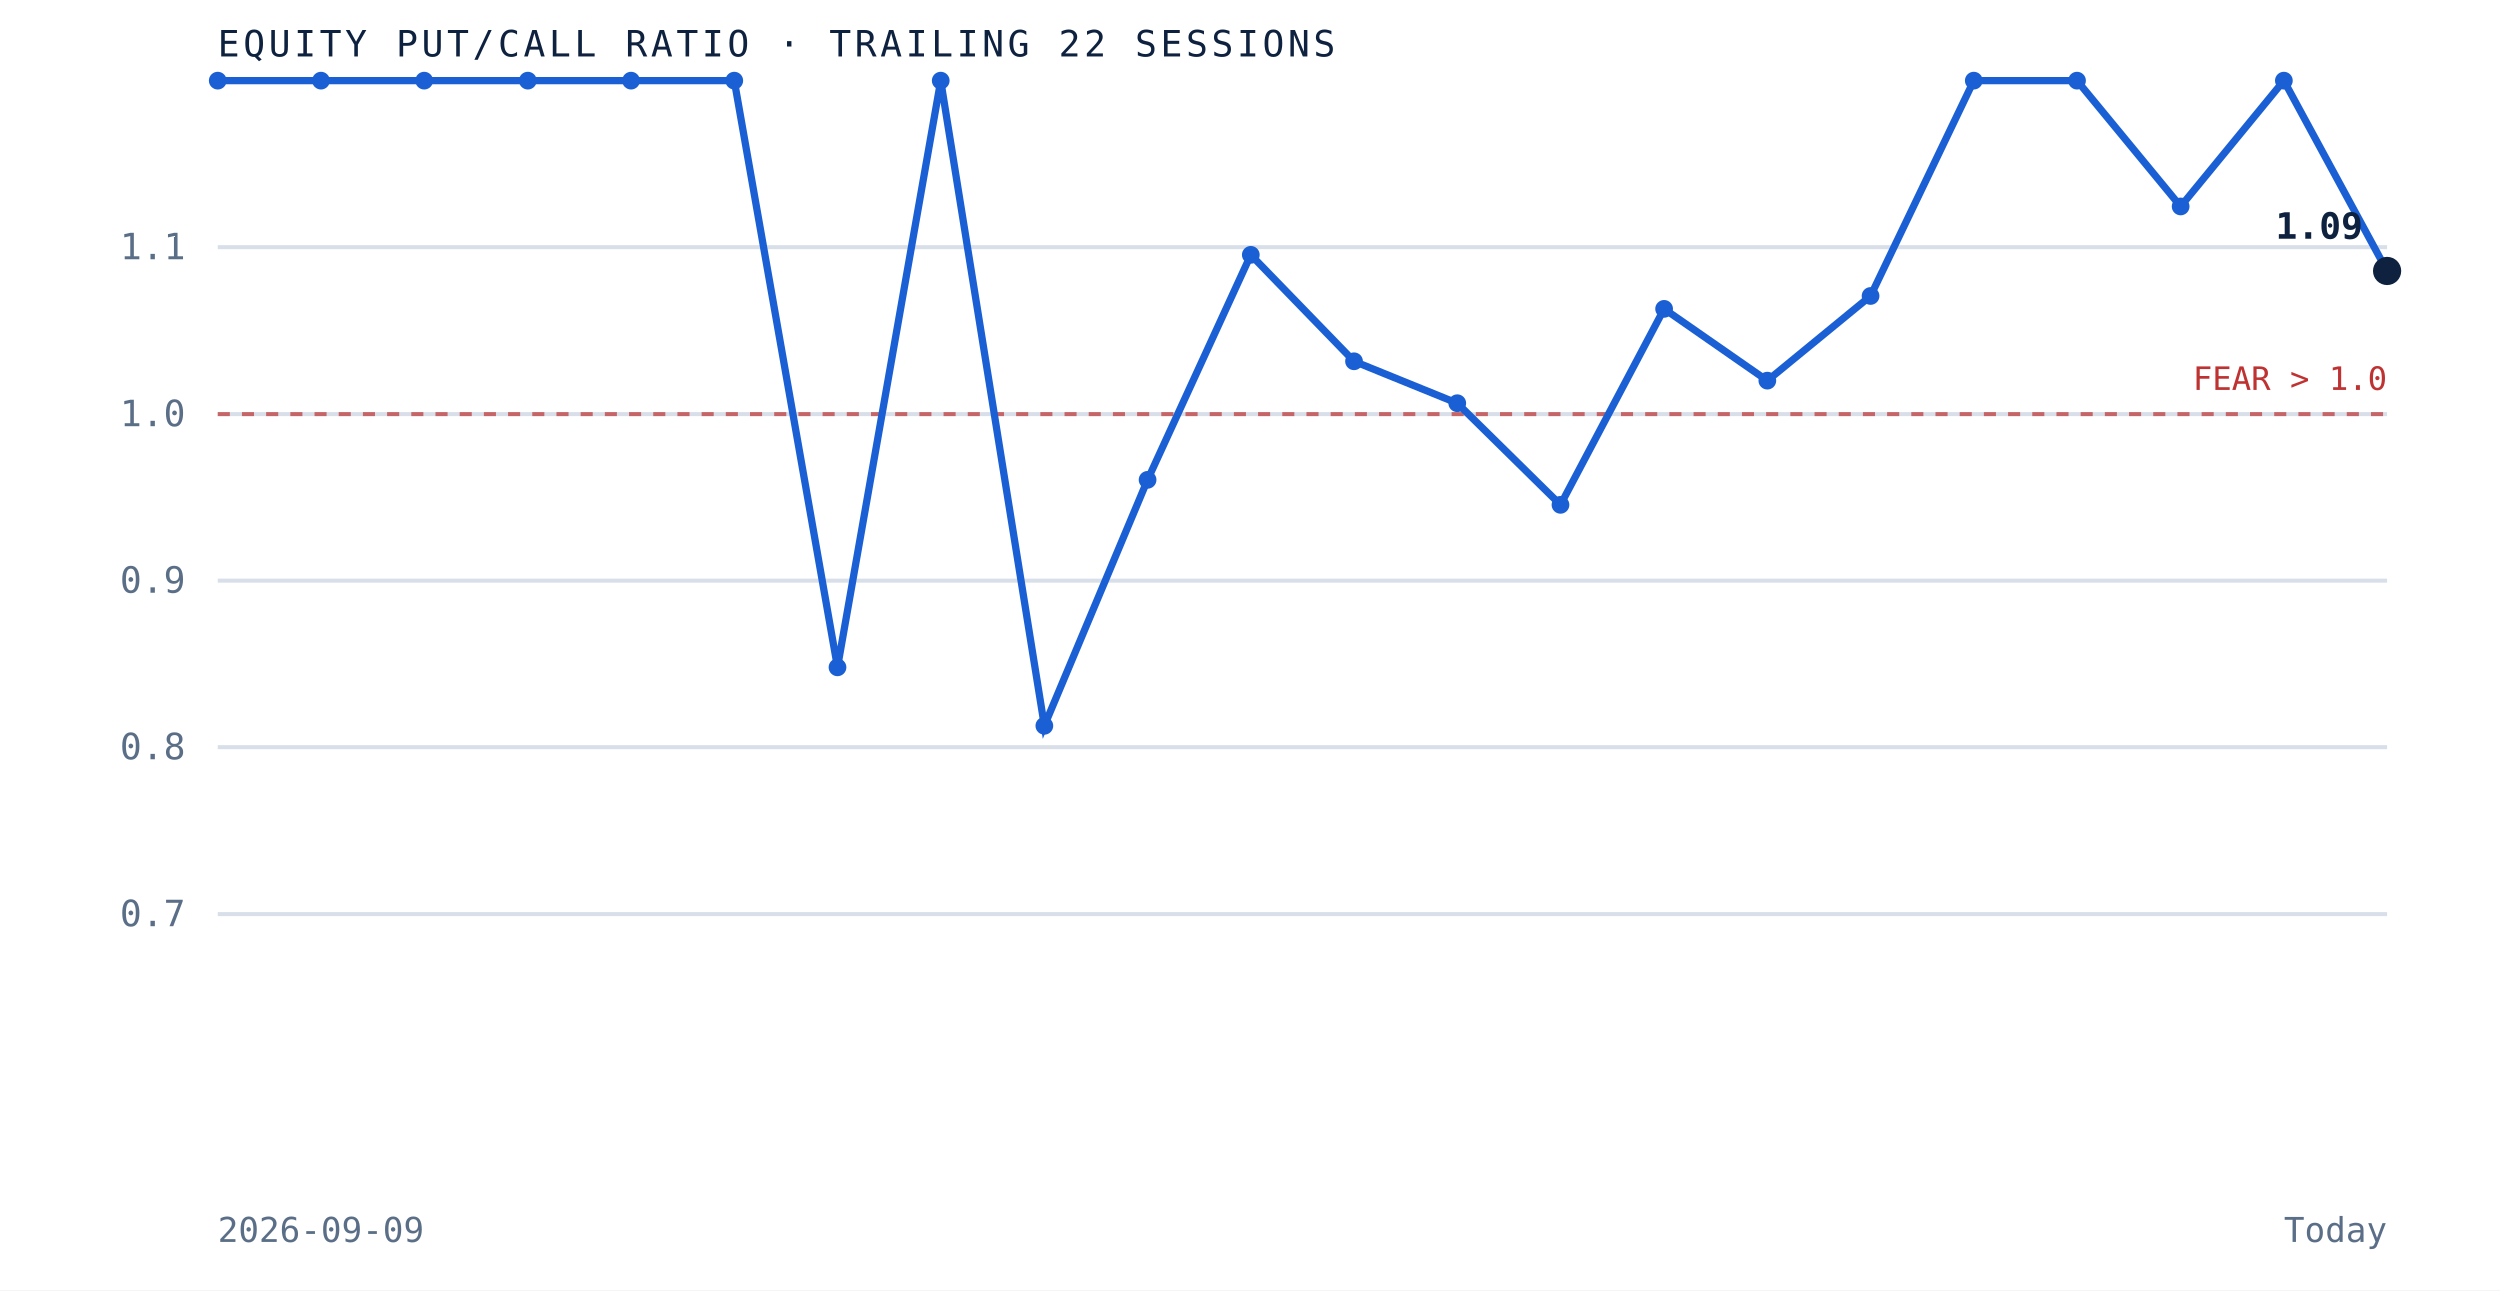
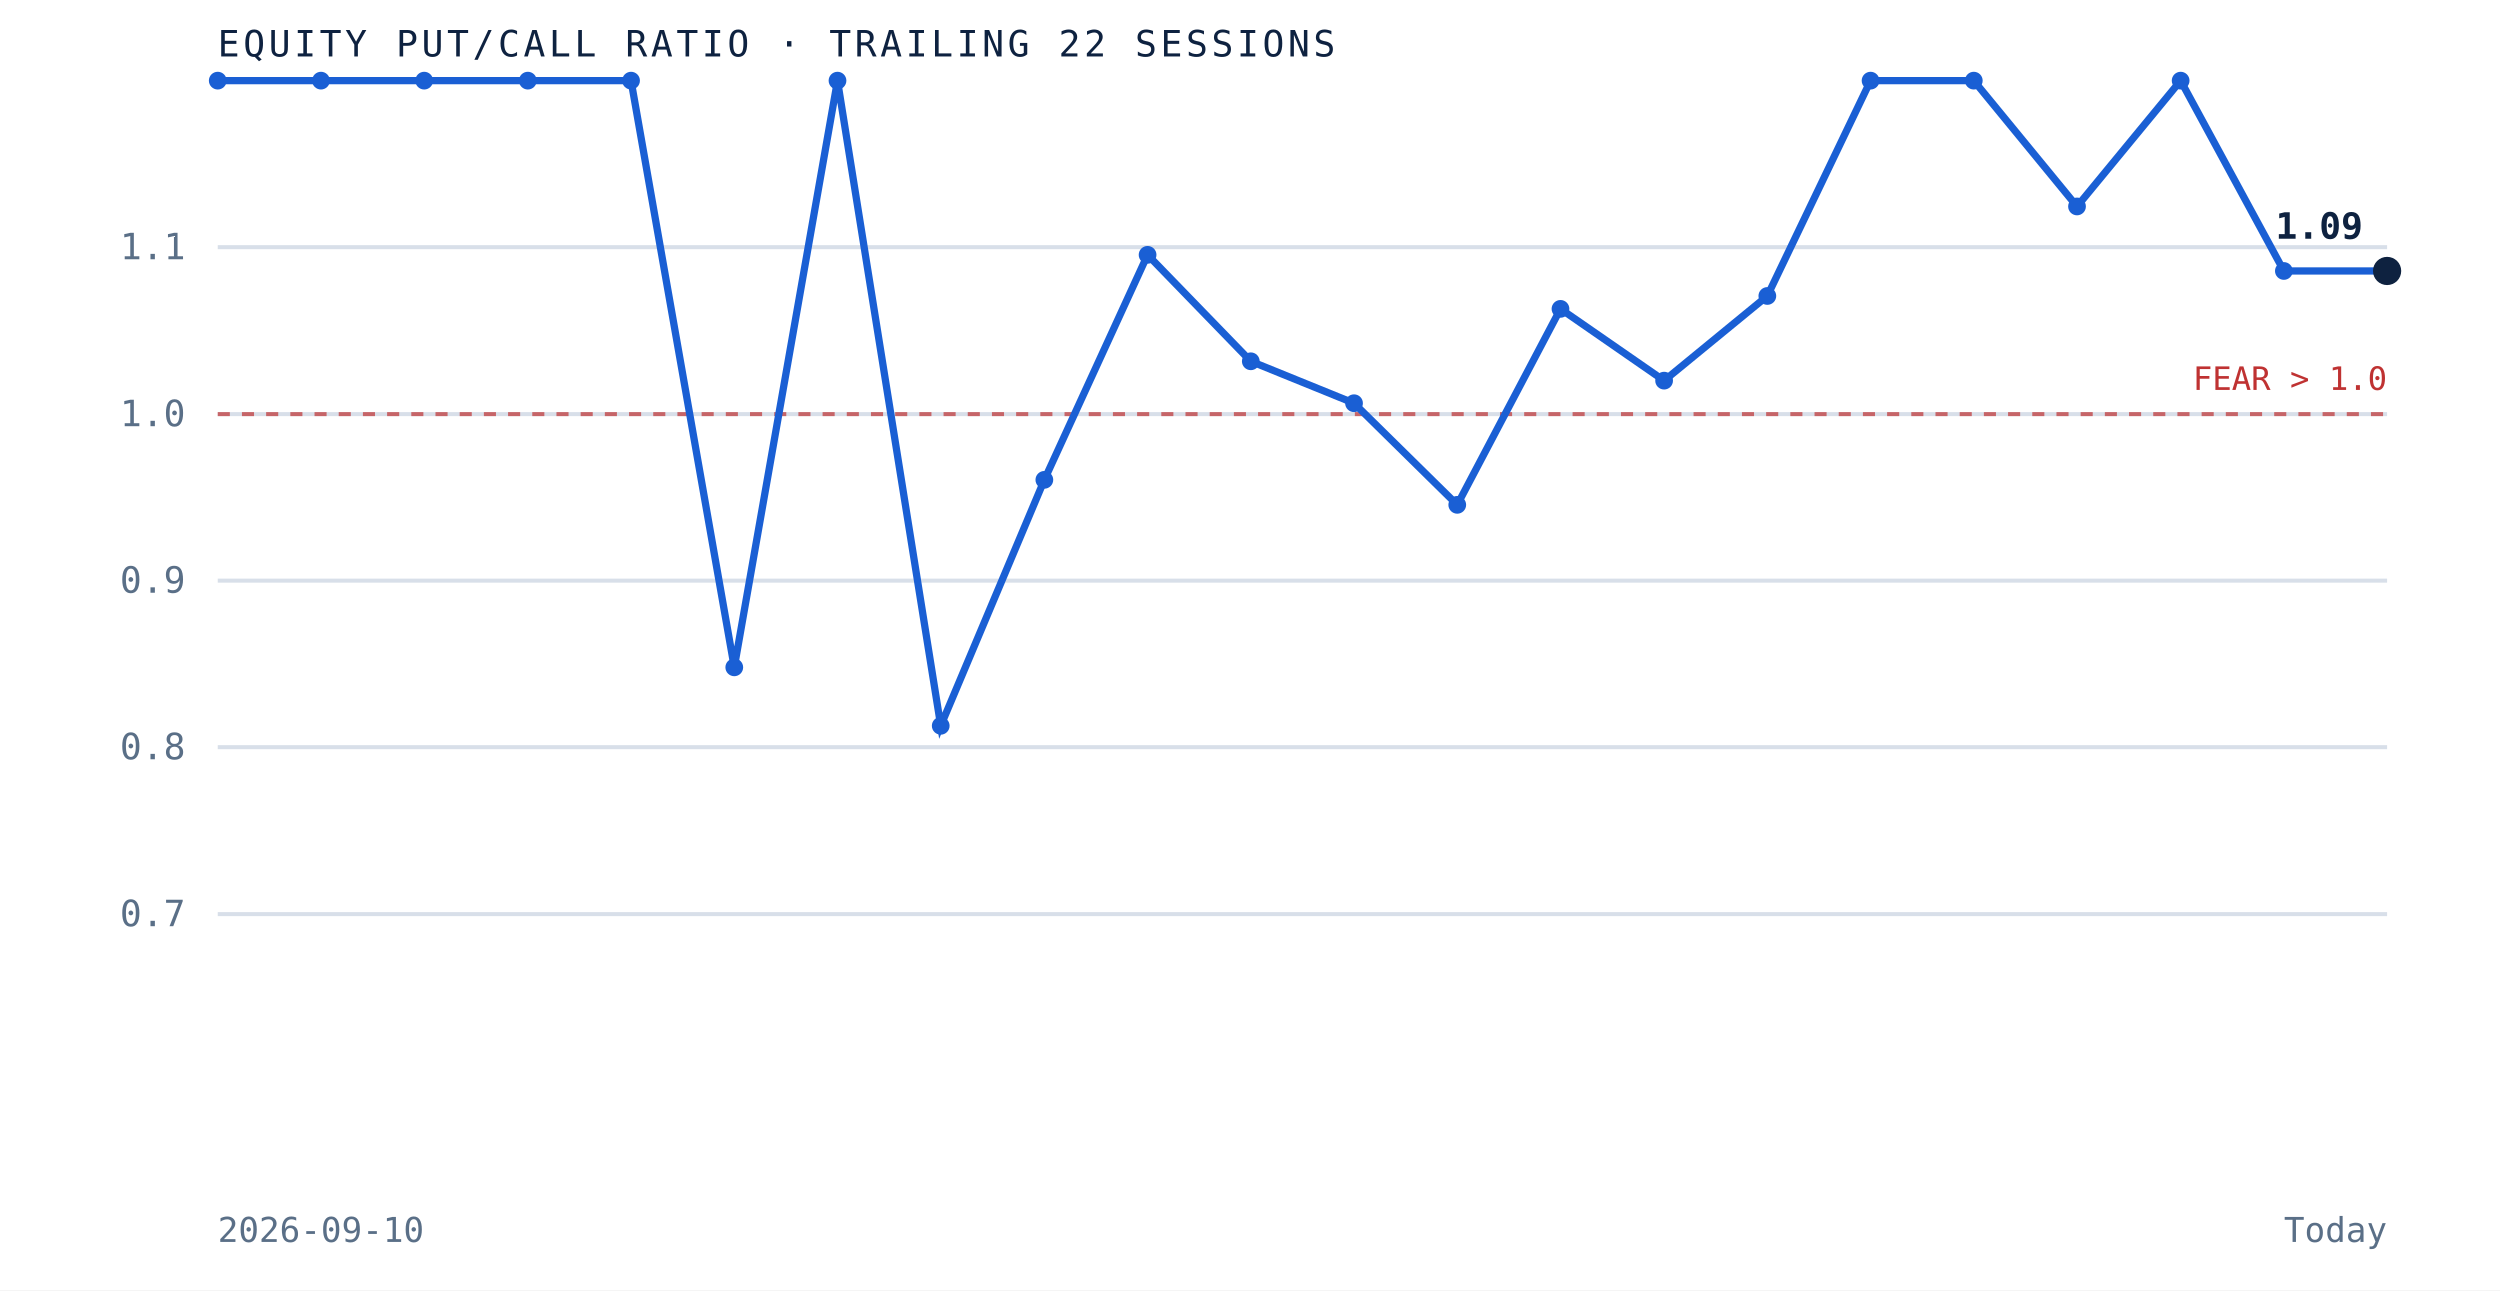
<svg xmlns="http://www.w3.org/2000/svg" viewBox="0 0 620 320" role="img" aria-label="Equity put to call ratio over the trailing 22 sessions" preserveAspectRatio="xMidYMid meet" style="width:100%;height:auto;display:block">
  <rect x="0" y="0" width="620" height="320" fill="white" />
  <line x1="54" y1="226.7" x2="592" y2="226.7" stroke="#d8dfe9" stroke-width="1" />
  <text x="46" y="229.7" text-anchor="end" font-family="'JetBrains Mono', monospace" font-size="9" fill="#5a6f87">0.7</text>
  <line x1="54" y1="185.3" x2="592" y2="185.3" stroke="#d8dfe9" stroke-width="1" />
  <text x="46" y="188.3" text-anchor="end" font-family="'JetBrains Mono', monospace" font-size="9" fill="#5a6f87">0.8</text>
  <line x1="54" y1="144.0" x2="592" y2="144.0" stroke="#d8dfe9" stroke-width="1" />
  <text x="46" y="147.0" text-anchor="end" font-family="'JetBrains Mono', monospace" font-size="9" fill="#5a6f87">0.9</text>
  <line x1="54" y1="102.7" x2="592" y2="102.7" stroke="#d8dfe9" stroke-width="1" />
  <text x="46" y="105.7" text-anchor="end" font-family="'JetBrains Mono', monospace" font-size="9" fill="#5a6f87">1.0</text>
  <line x1="54" y1="61.3" x2="592" y2="61.3" stroke="#d8dfe9" stroke-width="1" />
  <text x="46" y="64.3" text-anchor="end" font-family="'JetBrains Mono', monospace" font-size="9" fill="#5a6f87">1.1</text>
  <line x1="54" y1="102.7" x2="592" y2="102.7" stroke="#bf3232" stroke-width="1" stroke-dasharray="3 3" opacity="0.7" />
  <text x="592" y="96.7" text-anchor="end" font-family="'JetBrains Mono', monospace" font-size="8" fill="#bf3232">FEAR &gt; 1.0</text>
-   <path d="M 54.0 20.0 L 79.6 20.0 L 105.2 20.0 L 130.9 20.0 L 156.5 20.0 L 182.1 20.0 L 207.7 165.5 L 233.3 20.0 L 259.0 180.0 L 284.6 119.0 L 310.2 63.2 L 335.8 89.6 L 361.4 100.0 L 387.0 125.2 L 412.7 76.6 L 438.3 94.4 L 463.9 73.4 L 489.5 20.0 L 515.1 20.0 L 540.8 51.2 L 566.4 20.0 L 592.0 67.2" fill="none" stroke="#1a5fd4" stroke-width="1.8" />
+   <path d="M 54.0 20.0 L 79.6 20.0 L 105.2 20.0 L 130.9 20.0 L 156.5 20.0 L 182.1 165.5 L 207.7 20.0 L 233.3 180.0 L 259.0 119.0 L 284.6 63.2 L 310.2 89.6 L 335.8 100.0 L 361.4 125.2 L 387.0 76.6 L 412.7 94.4 L 438.3 73.4 L 463.9 20.0 L 489.5 20.0 L 515.1 51.2 L 540.8 20.0 L 566.4 67.2 L 592.0 67.2" fill="none" stroke="#1a5fd4" stroke-width="1.8" />
  <circle cx="54.0" cy="20.0" r="2.2" fill="#1a5fd4" />
  <circle cx="79.6" cy="20.0" r="2.2" fill="#1a5fd4" />
  <circle cx="105.2" cy="20.0" r="2.2" fill="#1a5fd4" />
  <circle cx="130.9" cy="20.0" r="2.2" fill="#1a5fd4" />
  <circle cx="156.5" cy="20.0" r="2.2" fill="#1a5fd4" />
-   <circle cx="182.1" cy="20.0" r="2.2" fill="#1a5fd4" />
-   <circle cx="207.7" cy="165.5" r="2.2" fill="#1a5fd4" />
-   <circle cx="233.3" cy="20.0" r="2.2" fill="#1a5fd4" />
-   <circle cx="259.0" cy="180.0" r="2.2" fill="#1a5fd4" />
-   <circle cx="284.6" cy="119.0" r="2.2" fill="#1a5fd4" />
-   <circle cx="310.2" cy="63.2" r="2.2" fill="#1a5fd4" />
-   <circle cx="335.8" cy="89.6" r="2.2" fill="#1a5fd4" />
-   <circle cx="361.4" cy="100.0" r="2.2" fill="#1a5fd4" />
-   <circle cx="387.0" cy="125.2" r="2.2" fill="#1a5fd4" />
-   <circle cx="412.7" cy="76.6" r="2.2" fill="#1a5fd4" />
-   <circle cx="438.3" cy="94.4" r="2.2" fill="#1a5fd4" />
-   <circle cx="463.9" cy="73.4" r="2.2" fill="#1a5fd4" />
+   <circle cx="182.1" cy="165.5" r="2.2" fill="#1a5fd4" />
+   <circle cx="207.7" cy="20.0" r="2.2" fill="#1a5fd4" />
+   <circle cx="233.3" cy="180.0" r="2.2" fill="#1a5fd4" />
+   <circle cx="259.0" cy="119.0" r="2.2" fill="#1a5fd4" />
+   <circle cx="284.6" cy="63.2" r="2.2" fill="#1a5fd4" />
+   <circle cx="310.2" cy="89.6" r="2.2" fill="#1a5fd4" />
+   <circle cx="335.8" cy="100.0" r="2.2" fill="#1a5fd4" />
+   <circle cx="361.4" cy="125.2" r="2.2" fill="#1a5fd4" />
+   <circle cx="387.0" cy="76.6" r="2.2" fill="#1a5fd4" />
+   <circle cx="412.7" cy="94.4" r="2.2" fill="#1a5fd4" />
+   <circle cx="438.3" cy="73.4" r="2.2" fill="#1a5fd4" />
+   <circle cx="463.9" cy="20.0" r="2.2" fill="#1a5fd4" />
  <circle cx="489.5" cy="20.0" r="2.2" fill="#1a5fd4" />
-   <circle cx="515.1" cy="20.0" r="2.2" fill="#1a5fd4" />
-   <circle cx="540.8" cy="51.2" r="2.2" fill="#1a5fd4" />
-   <circle cx="566.4" cy="20.0" r="2.2" fill="#1a5fd4" />
+   <circle cx="515.1" cy="51.2" r="2.2" fill="#1a5fd4" />
+   <circle cx="540.8" cy="20.0" r="2.2" fill="#1a5fd4" />
+   <circle cx="566.4" cy="67.2" r="2.2" fill="#1a5fd4" />
  <circle cx="592.0" cy="67.2" r="3.5" fill="#0e2240" />
  <text x="586.0" y="59.2" text-anchor="end" font-family="'JetBrains Mono', monospace" font-size="9" font-weight="bold" fill="#0e2240">1.09</text>
  <text x="54" y="14" font-family="'JetBrains Mono', monospace" font-size="9" letter-spacing="0.1em" fill="#0e2240">EQUITY PUT/CALL RATIO · TRAILING 22 SESSIONS</text>
-   <text x="54" y="308" font-family="'JetBrains Mono', monospace" font-size="8.5" fill="#5a6f87">2026-09-09</text>
+   <text x="54" y="308" font-family="'JetBrains Mono', monospace" font-size="8.5" fill="#5a6f87">2026-09-10</text>
  <text x="592" y="308" text-anchor="end" font-family="'JetBrains Mono', monospace" font-size="8.5" fill="#5a6f87">Today</text>
</svg>
